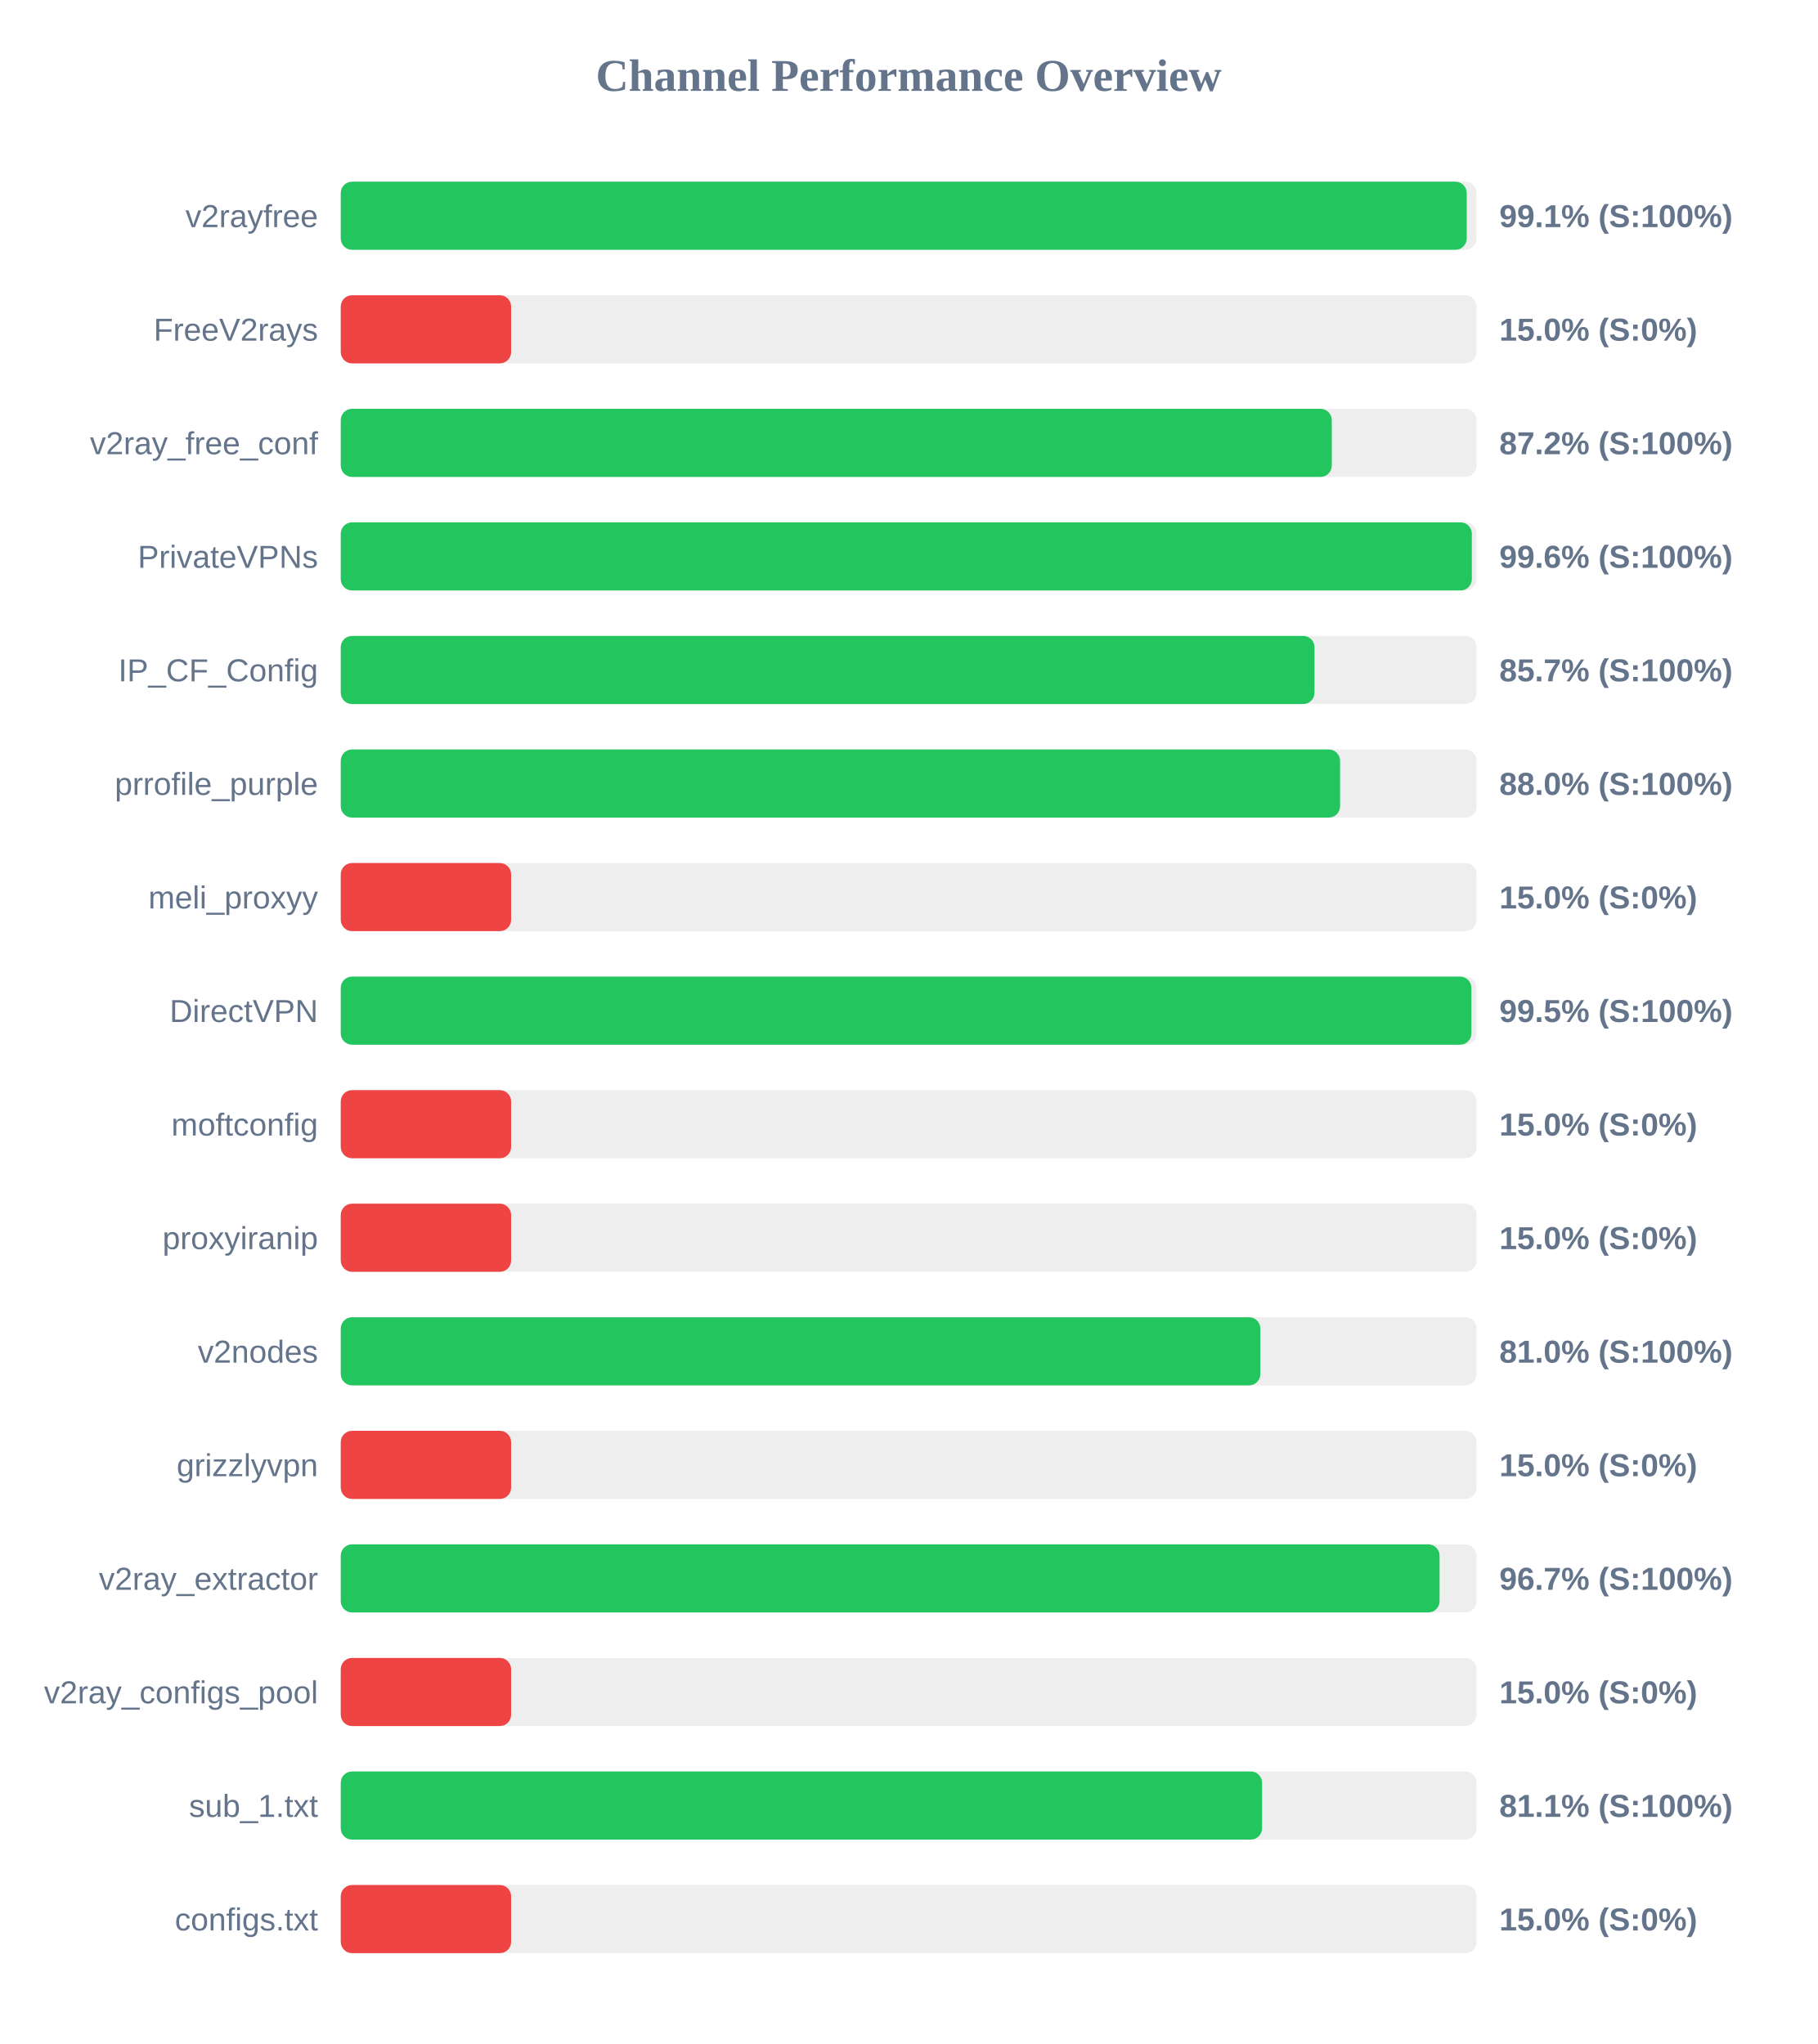
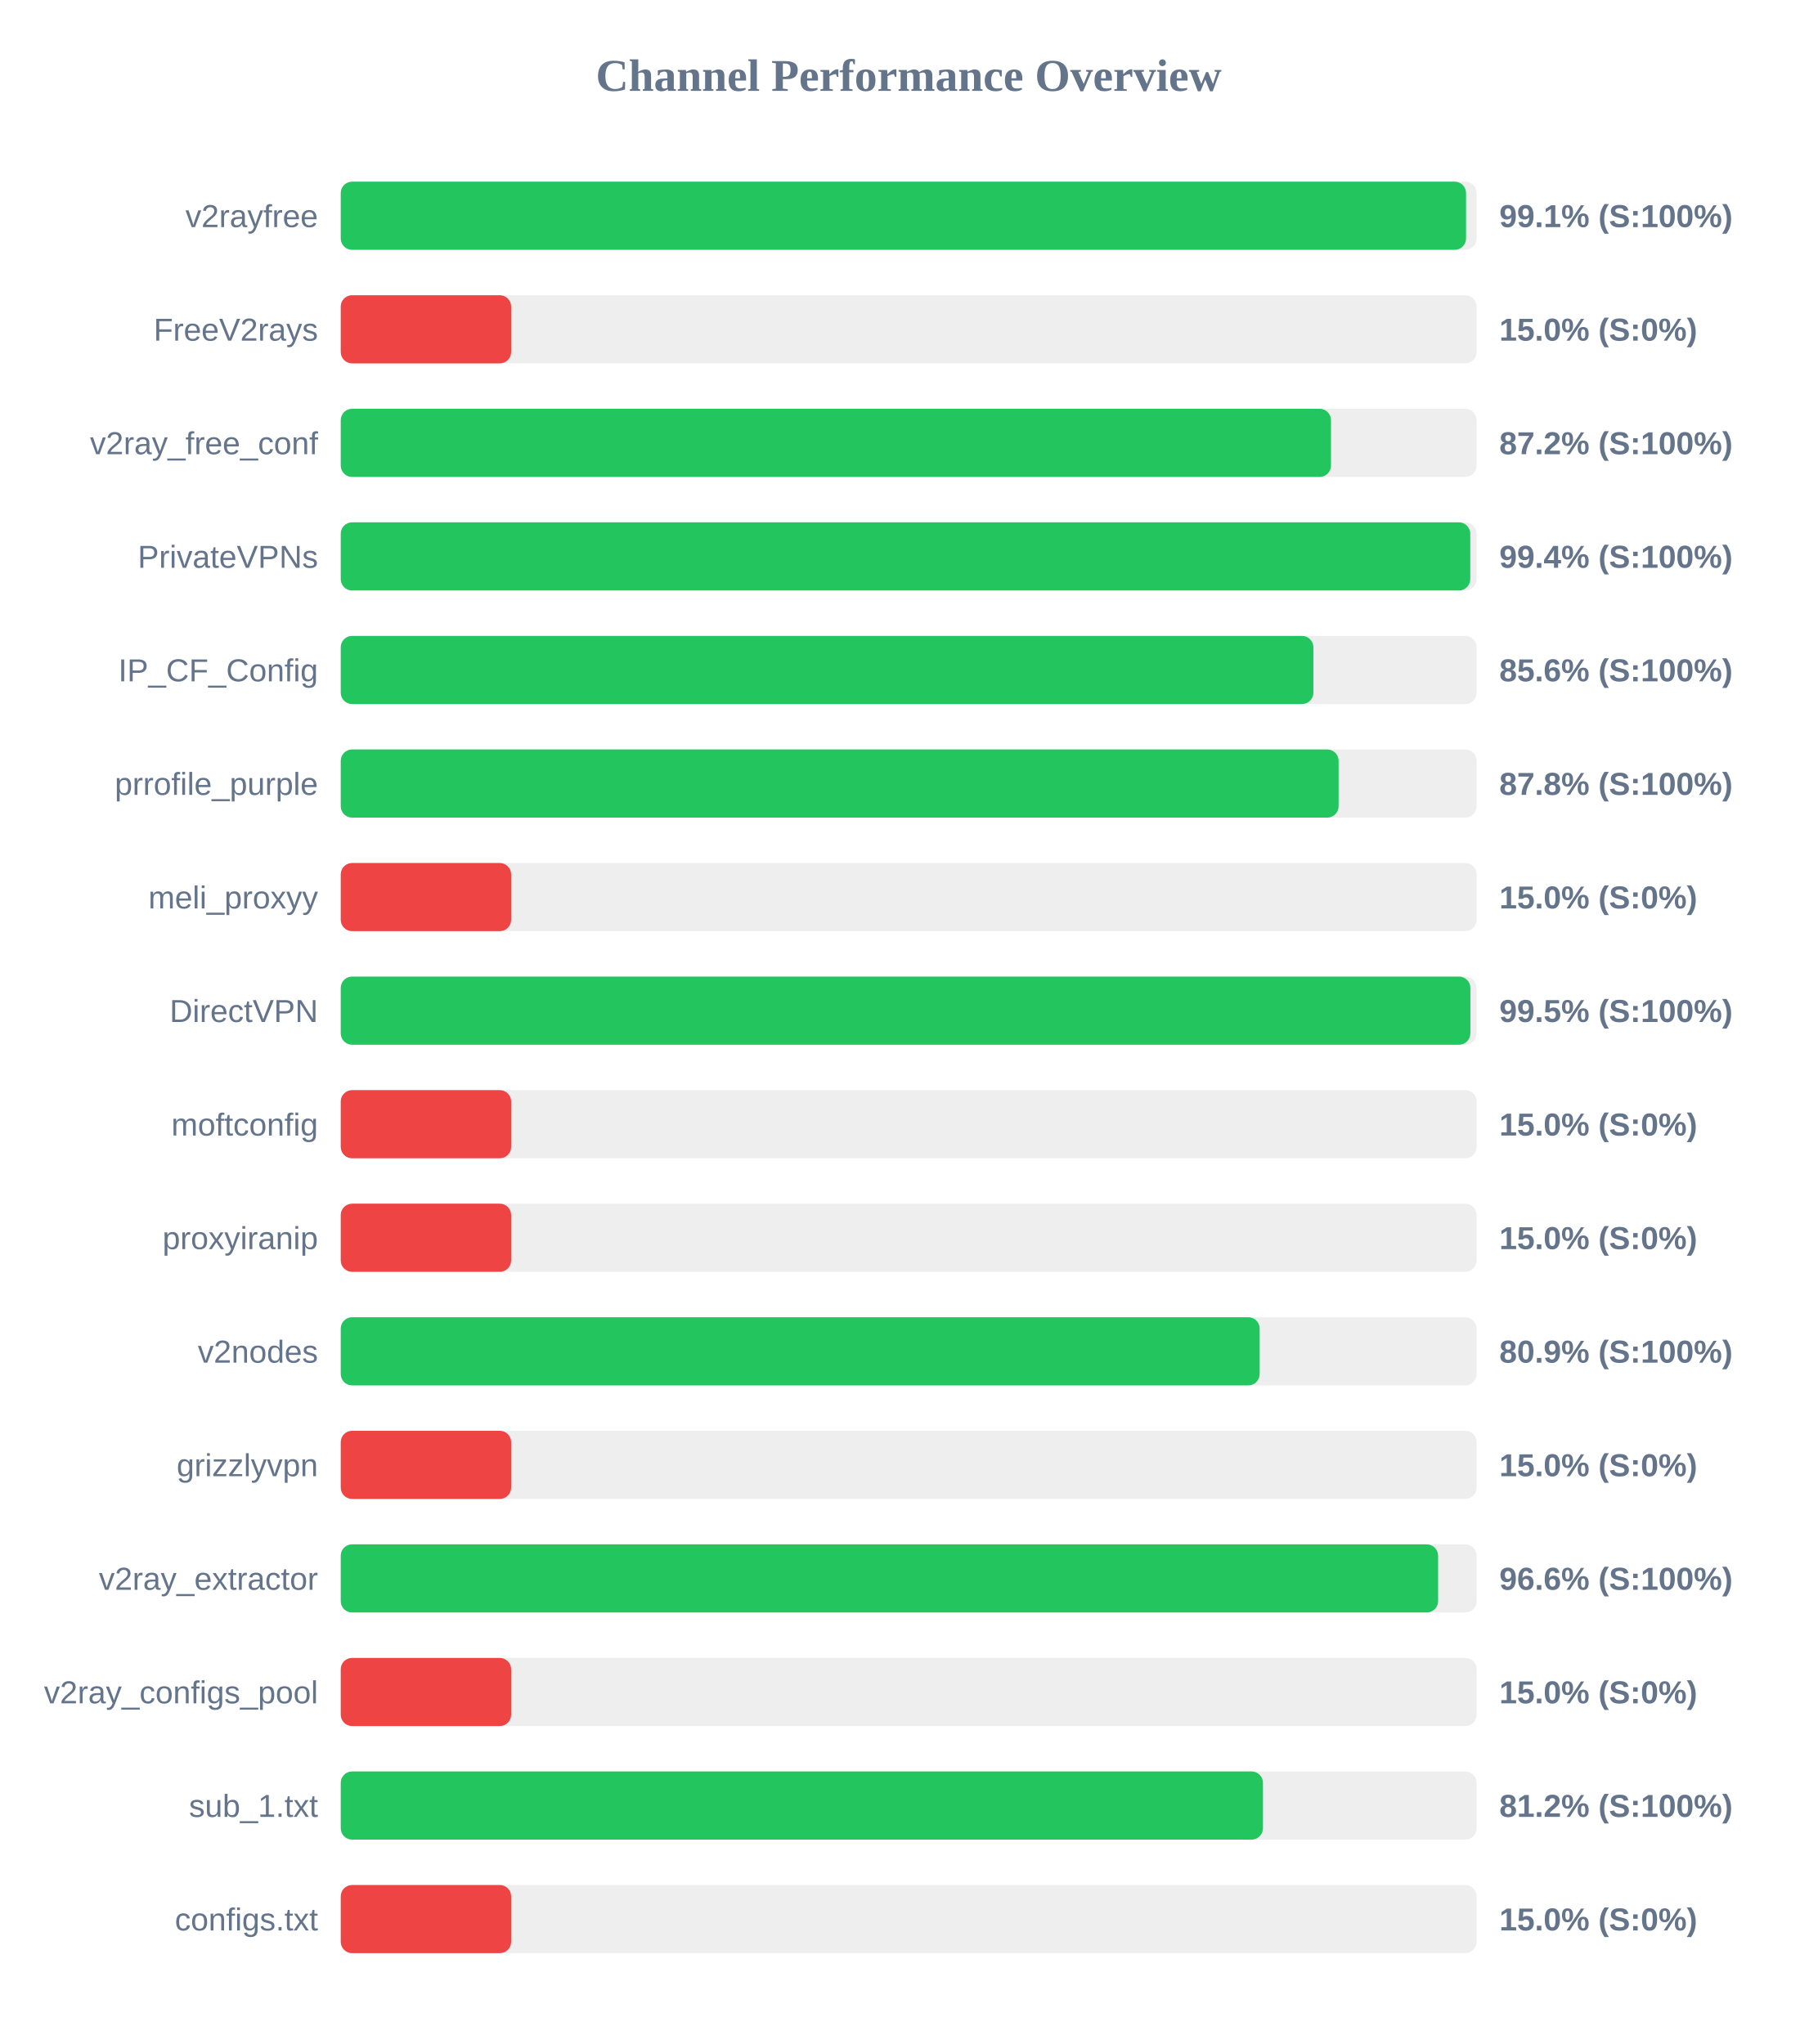
<svg xmlns="http://www.w3.org/2000/svg" width="800" height="900" version="1.1">
  <style>
        .row { font: 14px Arial; fill: #64748b; }
        .score { font: bold 14px Arial; fill: #64748b; }
    </style>
  <text x="400" y="40" text-anchor="middle" font-size="20px" font-weight="bold" fill="#64748b">Channel Performance Overview</text>
  <rect x="150" y="80" width="500" height="30" fill="#eee" rx="5" />
-   <rect x="150" y="80" width="495.65" height="30" fill="#22c55e" rx="5" />
+   <rect x="150" y="80" width="495.35" height="30" fill="#22c55e" rx="5" />
  <text x="140" y="100" text-anchor="end" class="row">v2rayfree</text>
  <text x="660" y="100" text-anchor="start" class="score">99.1% (S:100%)</text>
  <rect x="150" y="130" width="500" height="30" fill="#eee" rx="5" />
  <rect x="150" y="130" width="75.0" height="30" fill="#ef4444" rx="5" />
  <text x="140" y="150" text-anchor="end" class="row">FreeV2rays</text>
  <text x="660" y="150" text-anchor="start" class="score">15.0% (S:0%)</text>
  <rect x="150" y="180" width="500" height="30" fill="#eee" rx="5" />
-   <rect x="150" y="180" width="436.25" height="30" fill="#22c55e" rx="5" />
+   <rect x="150" y="180" width="435.9" height="30" fill="#22c55e" rx="5" />
  <text x="140" y="200" text-anchor="end" class="row">v2ray_free_conf</text>
  <text x="660" y="200" text-anchor="start" class="score">87.2% (S:100%)</text>
  <rect x="150" y="230" width="500" height="30" fill="#eee" rx="5" />
-   <rect x="150" y="230" width="497.9" height="30" fill="#22c55e" rx="5" />
+   <rect x="150" y="230" width="497.2" height="30" fill="#22c55e" rx="5" />
  <text x="140" y="250" text-anchor="end" class="row">PrivateVPNs</text>
-   <text x="660" y="250" text-anchor="start" class="score">99.6% (S:100%)</text>
+   <text x="660" y="250" text-anchor="start" class="score">99.4% (S:100%)</text>
  <rect x="150" y="280" width="500" height="30" fill="#eee" rx="5" />
-   <rect x="150" y="280" width="428.65" height="30" fill="#22c55e" rx="5" />
+   <rect x="150" y="280" width="428.15" height="30" fill="#22c55e" rx="5" />
  <text x="140" y="300" text-anchor="end" class="row">IP_CF_Config</text>
-   <text x="660" y="300" text-anchor="start" class="score">85.7% (S:100%)</text>
+   <text x="660" y="300" text-anchor="start" class="score">85.6% (S:100%)</text>
  <rect x="150" y="330" width="500" height="30" fill="#eee" rx="5" />
-   <rect x="150" y="330" width="439.9" height="30" fill="#22c55e" rx="5" />
+   <rect x="150" y="330" width="439.25" height="30" fill="#22c55e" rx="5" />
  <text x="140" y="350" text-anchor="end" class="row">prrofile_purple</text>
-   <text x="660" y="350" text-anchor="start" class="score">88.0% (S:100%)</text>
+   <text x="660" y="350" text-anchor="start" class="score">87.8% (S:100%)</text>
  <rect x="150" y="380" width="500" height="30" fill="#eee" rx="5" />
  <rect x="150" y="380" width="75.0" height="30" fill="#ef4444" rx="5" />
  <text x="140" y="400" text-anchor="end" class="row">meli_proxyy</text>
  <text x="660" y="400" text-anchor="start" class="score">15.0% (S:0%)</text>
  <rect x="150" y="430" width="500" height="30" fill="#eee" rx="5" />
-   <rect x="150" y="430" width="497.7" height="30" fill="#22c55e" rx="5" />
+   <rect x="150" y="430" width="497.25" height="30" fill="#22c55e" rx="5" />
  <text x="140" y="450" text-anchor="end" class="row">DirectVPN</text>
  <text x="660" y="450" text-anchor="start" class="score">99.5% (S:100%)</text>
  <rect x="150" y="480" width="500" height="30" fill="#eee" rx="5" />
  <rect x="150" y="480" width="75.0" height="30" fill="#ef4444" rx="5" />
  <text x="140" y="500" text-anchor="end" class="row">moftconfig</text>
  <text x="660" y="500" text-anchor="start" class="score">15.0% (S:0%)</text>
  <rect x="150" y="530" width="500" height="30" fill="#eee" rx="5" />
  <rect x="150" y="530" width="75.0" height="30" fill="#ef4444" rx="5" />
  <text x="140" y="550" text-anchor="end" class="row">proxyiranip</text>
  <text x="660" y="550" text-anchor="start" class="score">15.0% (S:0%)</text>
  <rect x="150" y="580" width="500" height="30" fill="#eee" rx="5" />
-   <rect x="150" y="580" width="404.8" height="30" fill="#22c55e" rx="5" />
+   <rect x="150" y="580" width="404.5" height="30" fill="#22c55e" rx="5" />
  <text x="140" y="600" text-anchor="end" class="row">v2nodes</text>
-   <text x="660" y="600" text-anchor="start" class="score">81.0% (S:100%)</text>
+   <text x="660" y="600" text-anchor="start" class="score">80.9% (S:100%)</text>
  <rect x="150" y="630" width="500" height="30" fill="#eee" rx="5" />
  <rect x="150" y="630" width="75.0" height="30" fill="#ef4444" rx="5" />
  <text x="140" y="650" text-anchor="end" class="row">grizzlyvpn</text>
  <text x="660" y="650" text-anchor="start" class="score">15.0% (S:0%)</text>
  <rect x="150" y="680" width="500" height="30" fill="#eee" rx="5" />
-   <rect x="150" y="680" width="483.7" height="30" fill="#22c55e" rx="5" />
+   <rect x="150" y="680" width="483.05" height="30" fill="#22c55e" rx="5" />
  <text x="140" y="700" text-anchor="end" class="row">v2ray_extractor</text>
-   <text x="660" y="700" text-anchor="start" class="score">96.7% (S:100%)</text>
+   <text x="660" y="700" text-anchor="start" class="score">96.6% (S:100%)</text>
  <rect x="150" y="730" width="500" height="30" fill="#eee" rx="5" />
  <rect x="150" y="730" width="75.0" height="30" fill="#ef4444" rx="5" />
  <text x="140" y="750" text-anchor="end" class="row">v2ray_configs_pool</text>
  <text x="660" y="750" text-anchor="start" class="score">15.0% (S:0%)</text>
  <rect x="150" y="780" width="500" height="30" fill="#eee" rx="5" />
-   <rect x="150" y="780" width="405.55" height="30" fill="#22c55e" rx="5" />
+   <rect x="150" y="780" width="405.95" height="30" fill="#22c55e" rx="5" />
  <text x="140" y="800" text-anchor="end" class="row">sub_1.txt</text>
-   <text x="660" y="800" text-anchor="start" class="score">81.1% (S:100%)</text>
+   <text x="660" y="800" text-anchor="start" class="score">81.2% (S:100%)</text>
  <rect x="150" y="830" width="500" height="30" fill="#eee" rx="5" />
  <rect x="150" y="830" width="75.0" height="30" fill="#ef4444" rx="5" />
  <text x="140" y="850" text-anchor="end" class="row">configs.txt</text>
  <text x="660" y="850" text-anchor="start" class="score">15.0% (S:0%)</text>
</svg>
